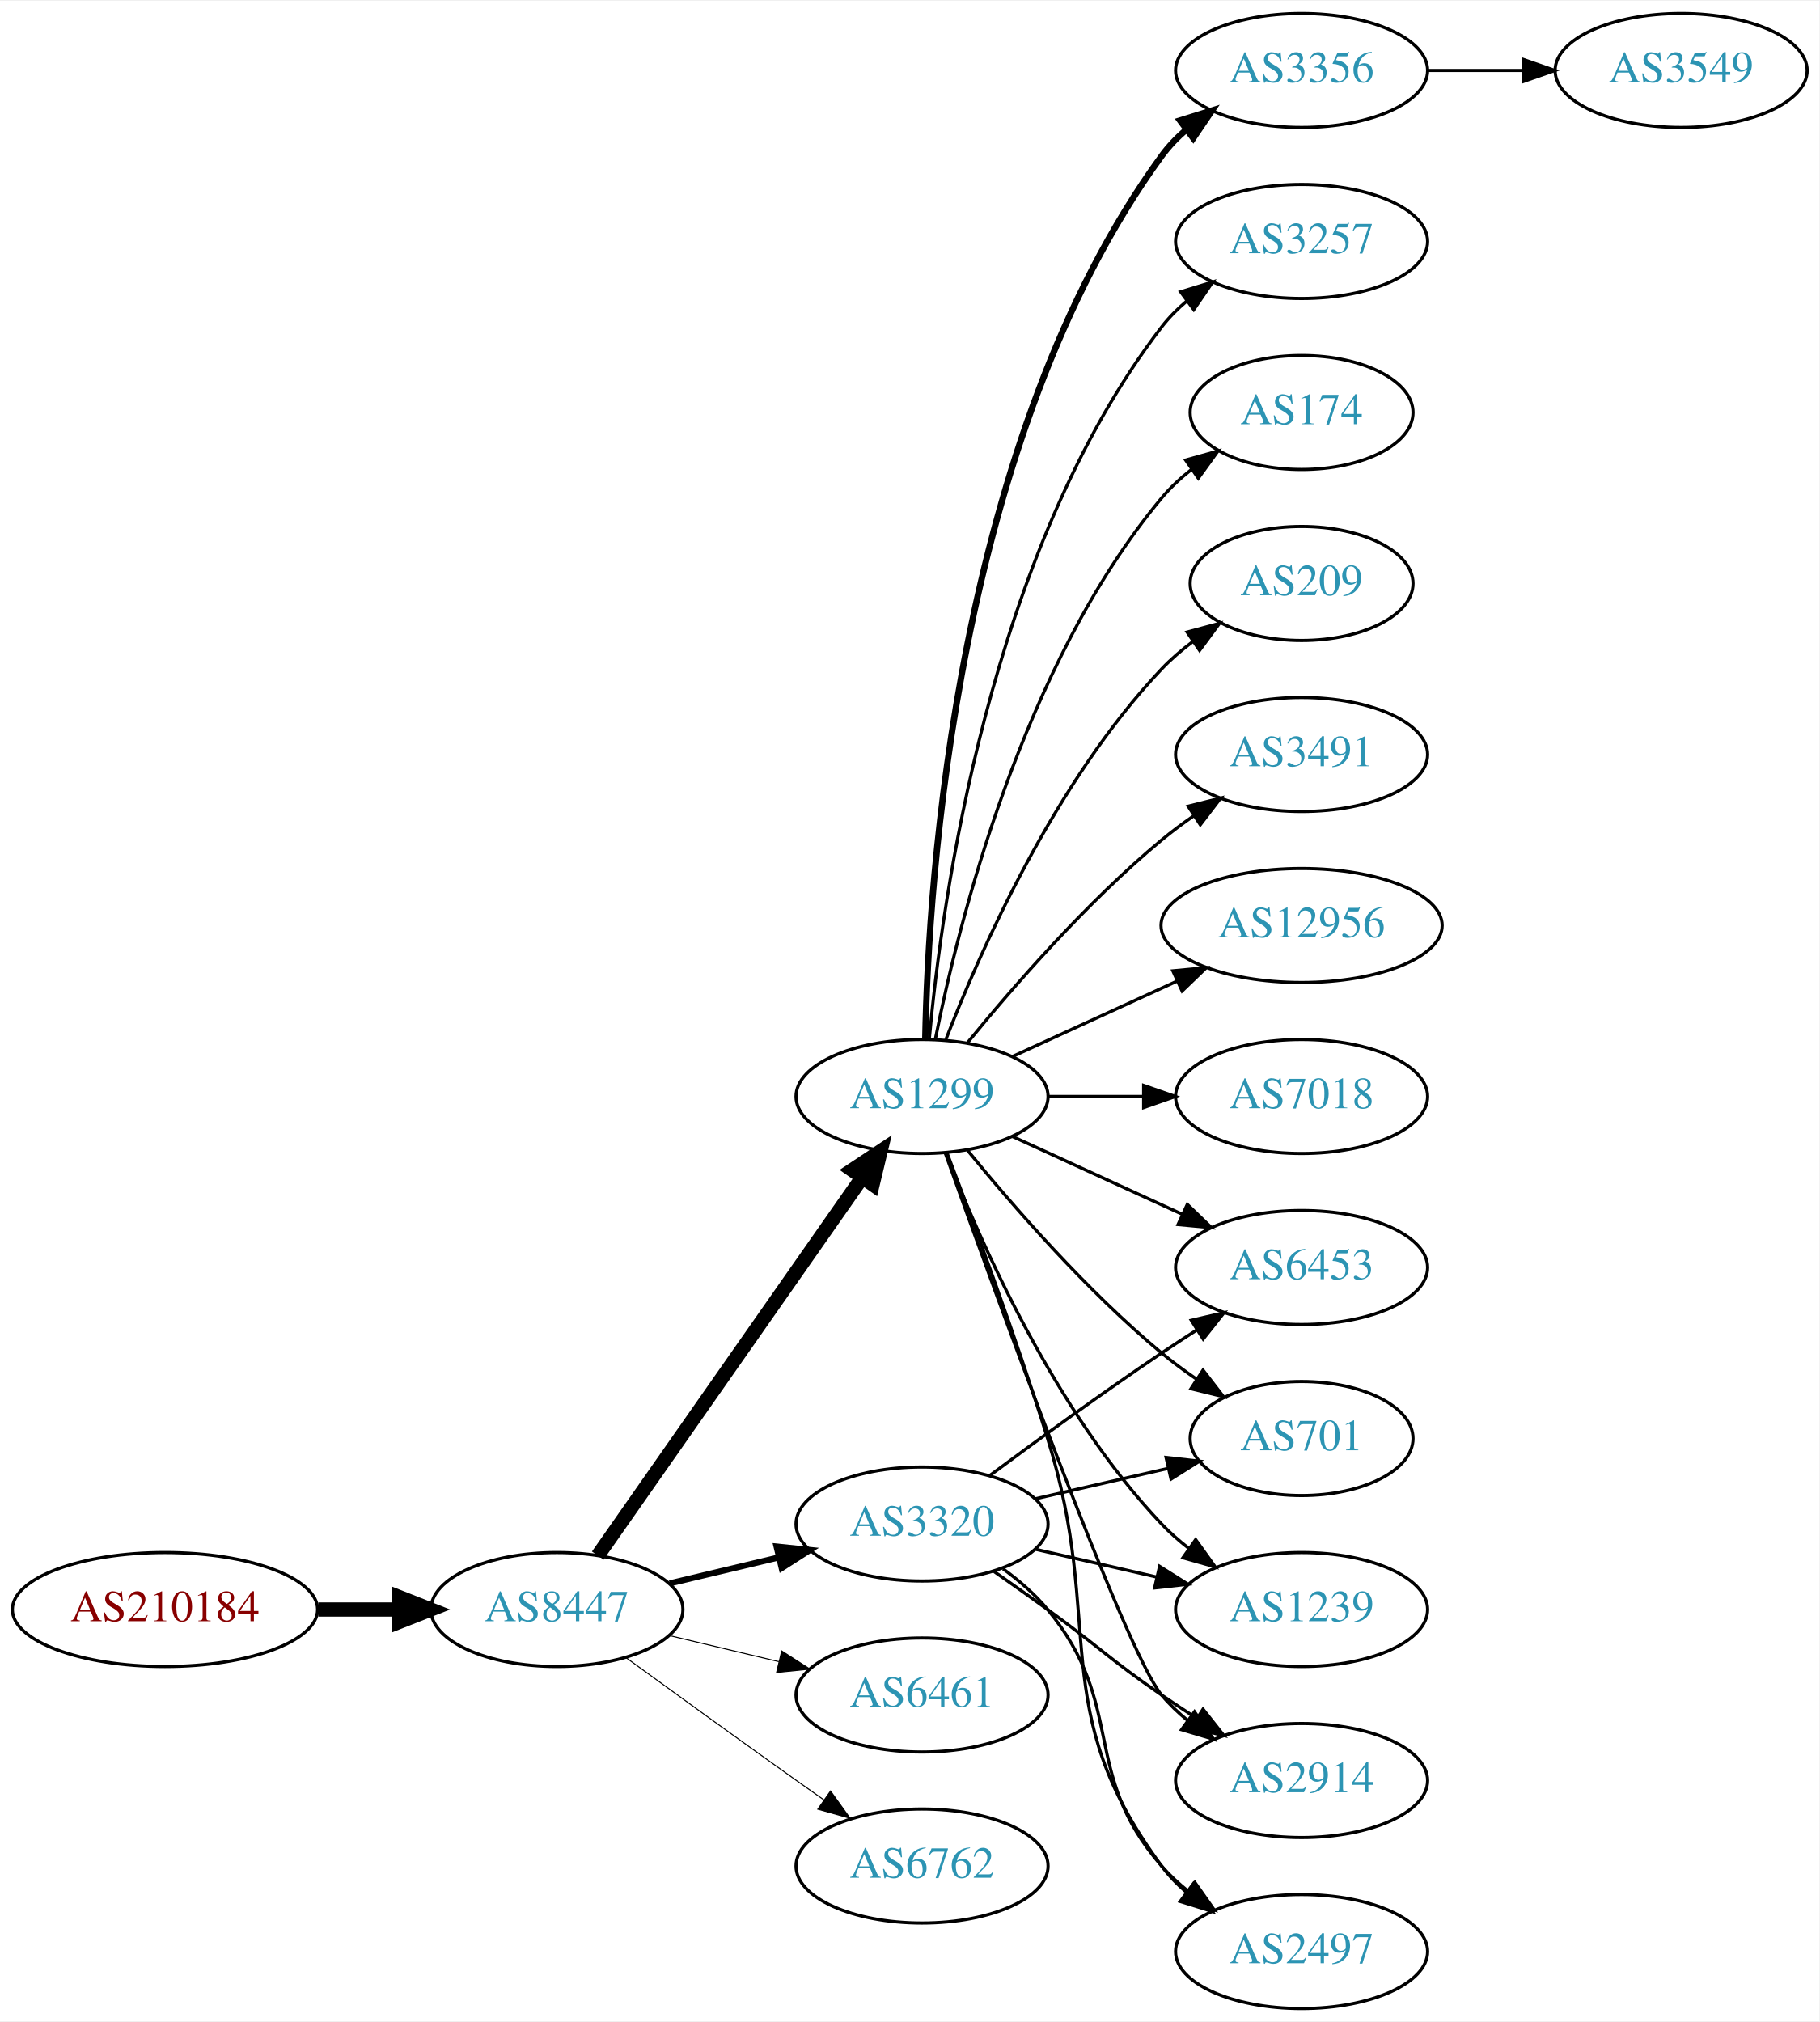
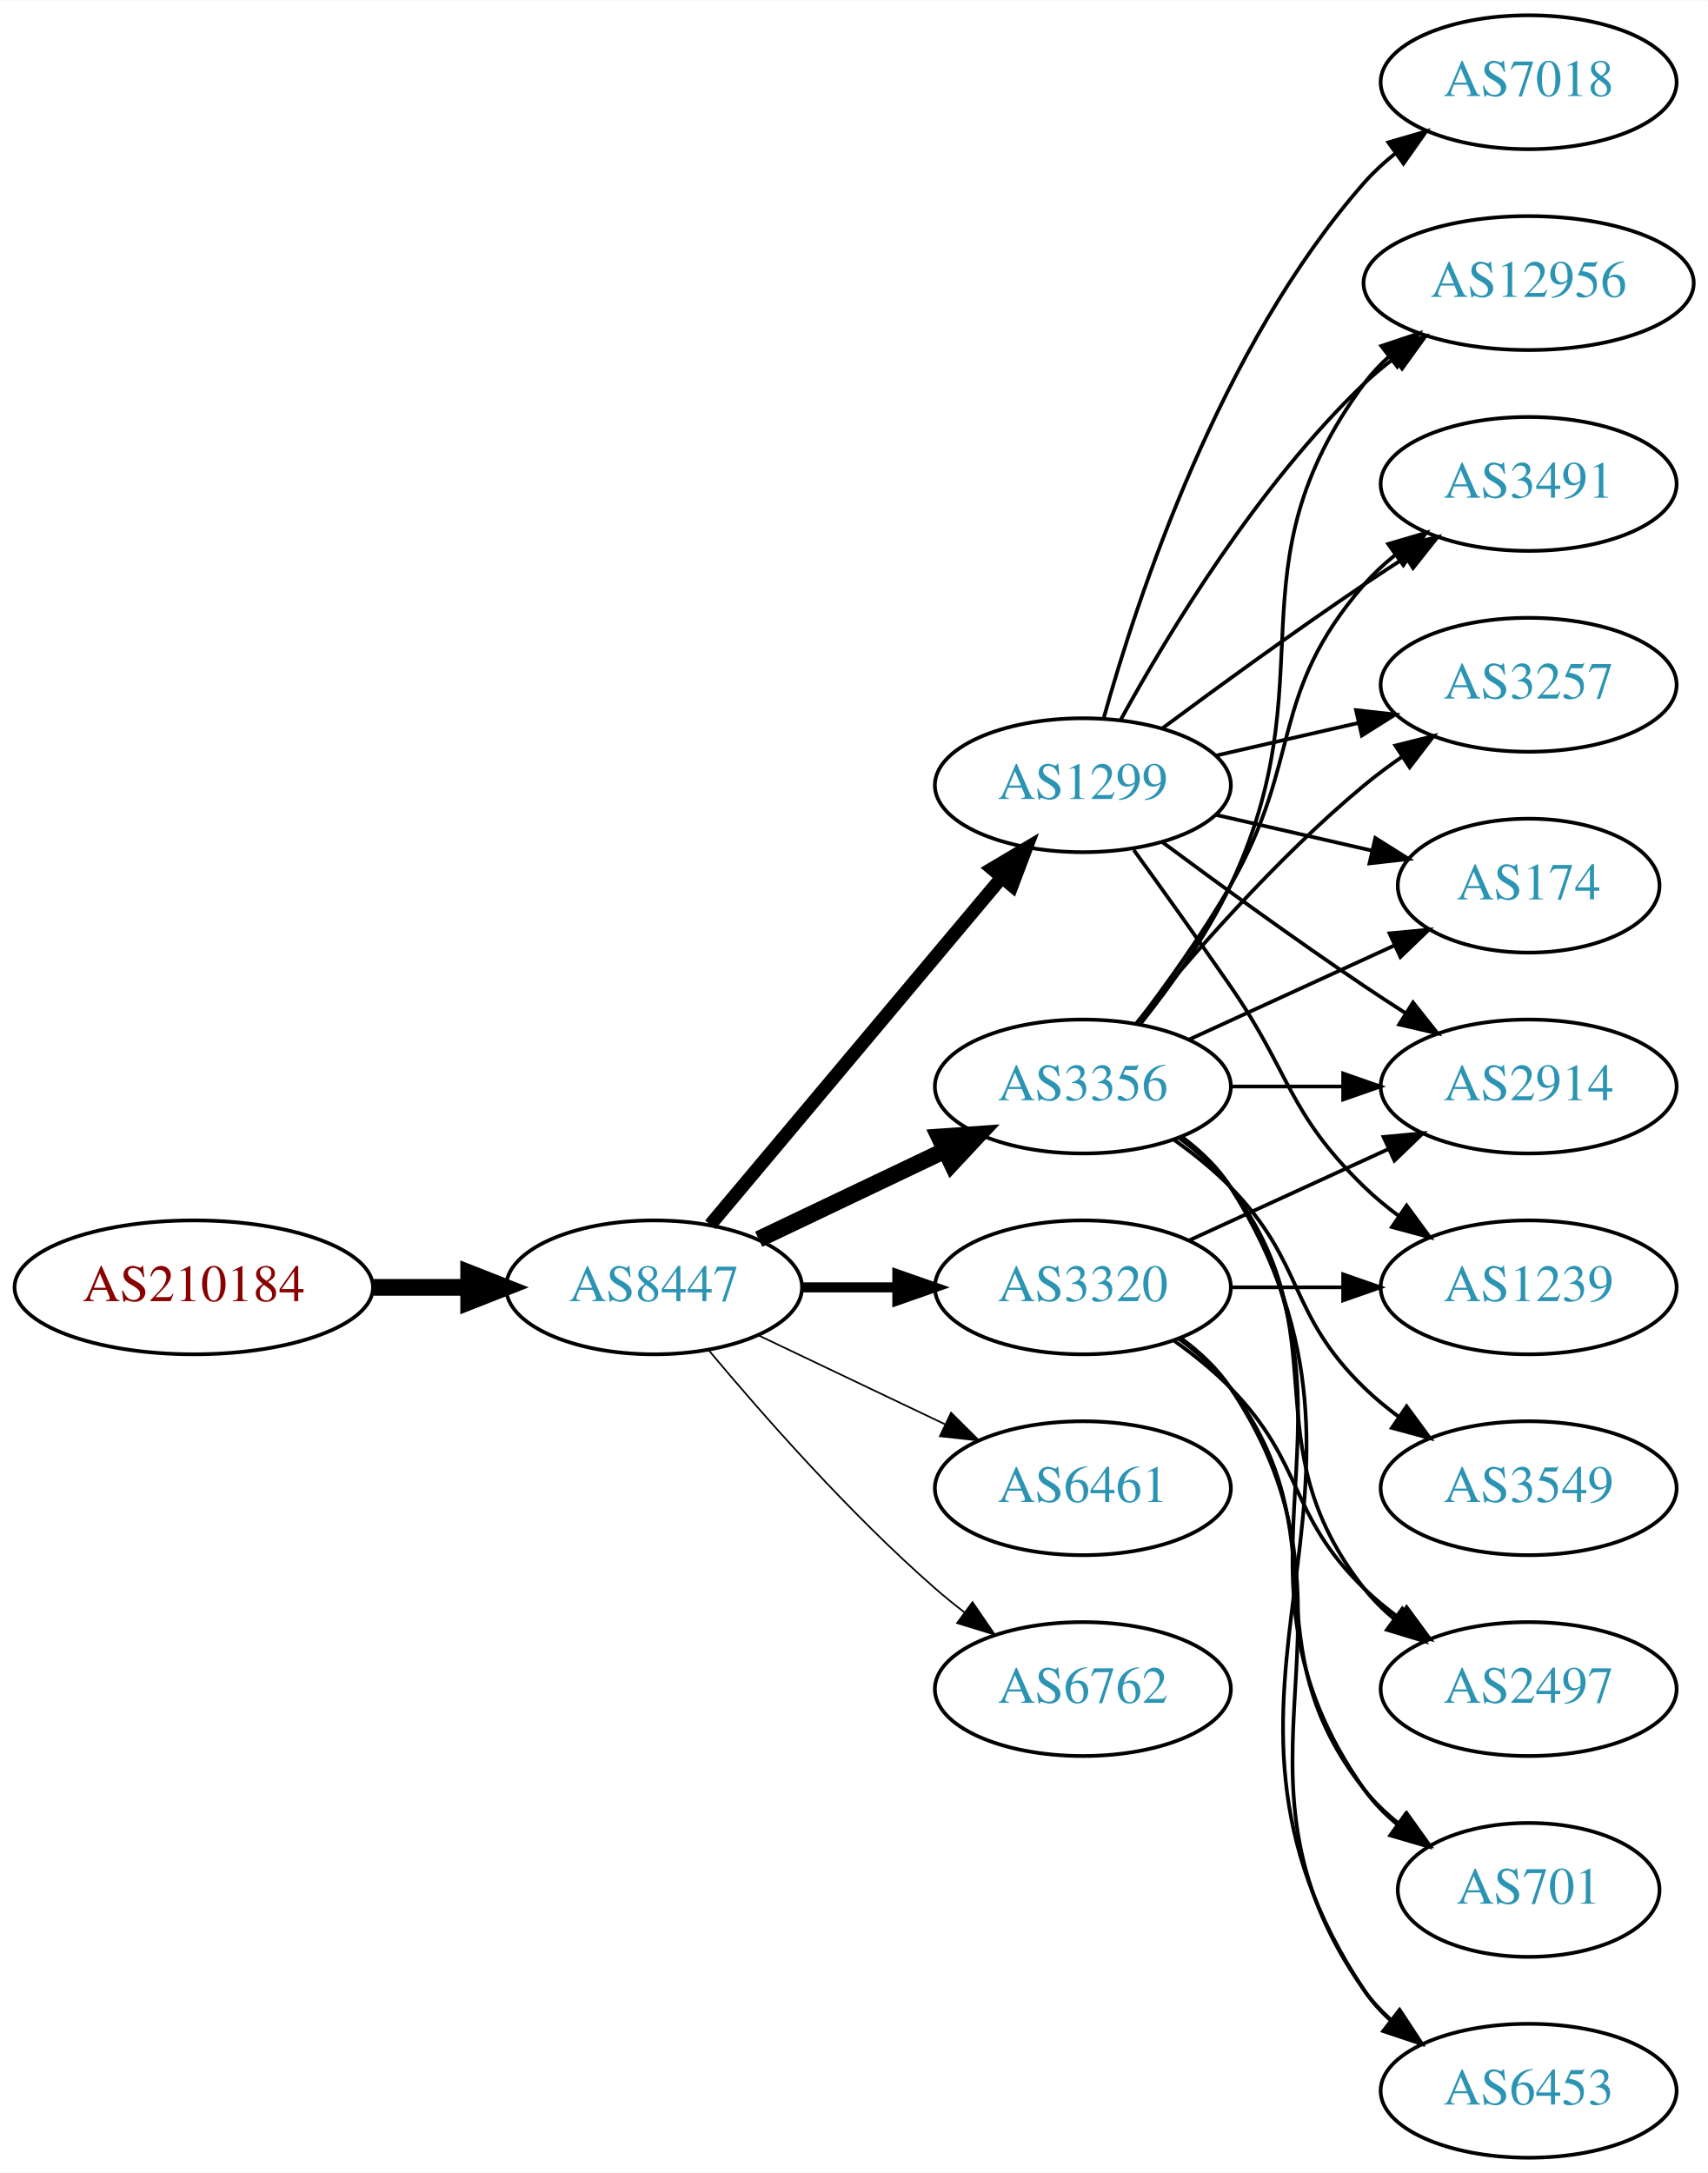
- <svg xmlns="http://www.w3.org/2000/svg" xmlns:xlink="http://www.w3.org/1999/xlink" width="574pt" height="638pt" viewBox="0.00 0.00 574.46 638.00">
-   <g id="graph0" class="graph" transform="scale(1 1) rotate(0) translate(4 634)">
-     <polygon fill="white" stroke="none" points="-4,4 -4,-634 570.463,-634 570.463,4 -4,4" />
+ <svg xmlns="http://www.w3.org/2000/svg" xmlns:xlink="http://www.w3.org/1999/xlink" width="459pt" height="584pt" viewBox="0.00 0.00 459.17 584.00">
+   <g id="graph0" class="graph" transform="scale(1 1) rotate(0) translate(4 580)">
+     <polygon fill="white" stroke="none" points="-4,4 -4,-580 455.17,-580 455.17,4 -4,4" />
    <g id="node1" class="node">
      <g id="a_node1">
        <a xlink:href="/asn/210184" xlink:title="AS210184 ~ Stadlmann GmbH [AT]">
-           <ellipse fill="#ffffff" stroke="black" cx="48.096" cy="-126" rx="48.192" ry="18" />
-           <text text-anchor="middle" x="48.096" y="-122.3" font-family="Times,serif" font-size="14.00" fill="#880000">AS210184</text>
+           <ellipse fill="#ffffff" stroke="black" cx="48.096" cy="-234" rx="48.192" ry="18" />
+           <text text-anchor="middle" x="48.096" y="-230.3" font-family="Times,serif" font-size="14.00" fill="#880000">AS210184</text>
        </a>
      </g>
    </g>
    <g id="node2" class="node">
      <g id="a_node2">
        <a xlink:href="/asn/8447" xlink:title="AS8447 ~ A1 Telekom Austria AG [AT]">
-           <ellipse fill="#ffffff" stroke="black" cx="171.838" cy="-126" rx="39.794" ry="18" />
-           <text text-anchor="middle" x="171.838" y="-122.3" font-family="Times,serif" font-size="14.00" fill="#2c94b3">AS8447</text>
+           <ellipse fill="#ffffff" stroke="black" cx="171.838" cy="-234" rx="39.794" ry="18" />
+           <text text-anchor="middle" x="171.838" y="-230.3" font-family="Times,serif" font-size="14.00" fill="#2c94b3">AS8447</text>
        </a>
      </g>
    </g>
    <g id="edge1" class="edge">
-       <path fill="none" stroke="black" stroke-width="4.5" d="M96.513,-126C104.867,-126 113.577,-126 121.969,-126" />
-       <polygon fill="black" stroke="black" stroke-width="4.5" points="122.004,-129.938 132.004,-126 122.004,-122.063 122.004,-129.938" />
+       <path fill="none" stroke="black" stroke-width="4.5" d="M96.513,-234C104.867,-234 113.577,-234 121.969,-234" />
+       <polygon fill="black" stroke="black" stroke-width="4.5" points="122.004,-237.938 132.004,-234 122.004,-230.063 122.004,-237.938" />
    </g>
    <g id="node3" class="node">
      <g id="a_node3">
-         <a xlink:href="/asn/3320" xlink:title="AS3320 ~ DTAG [DE]">
-           <ellipse fill="#ffffff" stroke="black" cx="287.131" cy="-153" rx="39.794" ry="18" />
-           <text text-anchor="middle" x="287.131" y="-149.3" font-family="Times,serif" font-size="14.00" fill="#2c94b3">AS3320</text>
+         <a xlink:href="/asn/1299" xlink:title="AS1299 ~ Telia Carrier [EU]">
+           <ellipse fill="#ffffff" stroke="black" cx="287.131" cy="-369" rx="39.794" ry="18" />
+           <text text-anchor="middle" x="287.131" y="-365.3" font-family="Times,serif" font-size="14.00" fill="#2c94b3">AS1299</text>
        </a>
      </g>
    </g>
    <g id="edge2" class="edge">
-       <path fill="none" stroke="black" stroke-width="1.929" d="M207.445,-134.248C218.316,-136.838 230.471,-139.735 241.913,-142.462" />
-       <polygon fill="black" stroke="black" stroke-width="1.929" points="241.197,-145.889 251.736,-144.803 242.819,-139.08 241.197,-145.889" />
+       <path fill="none" stroke="black" stroke-width="3.6" d="M186.958,-250.825C206.632,-274.269 242.436,-316.934 265.215,-344.076" />
+       <polygon fill="black" stroke="black" stroke-width="3.6" points="262.724,-346.553 271.833,-351.963 268.086,-342.053 262.724,-346.553" />
    </g>
    <g id="node4" class="node">
      <g id="a_node4">
-         <a xlink:href="/asn/6461" xlink:title="AS6461 ~ Zayo Bandwidth [US]">
-           <ellipse fill="#ffffff" stroke="black" cx="287.131" cy="-99" rx="39.794" ry="18" />
-           <text text-anchor="middle" x="287.131" y="-95.3" font-family="Times,serif" font-size="14.00" fill="#2c94b3">AS6461</text>
+         <a xlink:href="/asn/3356" xlink:title="AS3356 ~ Level 3 Parent, LLC [US]">
+           <ellipse fill="#ffffff" stroke="black" cx="287.131" cy="-288" rx="39.794" ry="18" />
+           <text text-anchor="middle" x="287.131" y="-284.3" font-family="Times,serif" font-size="14.00" fill="#2c94b3">AS3356</text>
        </a>
      </g>
    </g>
    <g id="edge3" class="edge">
-       <path fill="none" stroke="black" stroke-width="0.321" d="M207.445,-117.752C218.316,-115.162 230.471,-112.265 241.913,-109.538" />
-       <polygon fill="black" stroke="black" stroke-width="0.321" points="242.819,-112.92 251.736,-107.197 241.197,-106.111 242.819,-112.92" />
+       <path fill="none" stroke="black" stroke-width="4.5" d="M199.974,-246.934C214.968,-254.081 233.789,-263.052 250.013,-270.785" />
+       <polygon fill="black" stroke="black" stroke-width="4.5" points="248.495,-274.423 259.216,-275.171 251.883,-267.314 248.495,-274.423" />
    </g>
    <g id="node5" class="node">
      <g id="a_node5">
-         <a xlink:href="/asn/1299" xlink:title="AS1299 ~ Telia Carrier [EU]">
-           <ellipse fill="#ffffff" stroke="black" cx="287.131" cy="-288" rx="39.794" ry="18" />
-           <text text-anchor="middle" x="287.131" y="-284.3" font-family="Times,serif" font-size="14.00" fill="#2c94b3">AS1299</text>
+         <a xlink:href="/asn/6461" xlink:title="AS6461 ~ Zayo Bandwidth [US]">
+           <ellipse fill="#ffffff" stroke="black" cx="287.131" cy="-180" rx="39.794" ry="18" />
+           <text text-anchor="middle" x="287.131" y="-176.3" font-family="Times,serif" font-size="14.00" fill="#2c94b3">AS6461</text>
        </a>
      </g>
    </g>
    <g id="edge4" class="edge">
-       <path fill="none" stroke="black" stroke-width="4.5" d="M184.748,-143.031C204.67,-171.517 244.859,-228.985 268.209,-262.374" />
-       <polygon fill="black" stroke="black" stroke-width="4.5" points="265.082,-264.772 274.039,-270.71 271.535,-260.258 265.082,-264.772" />
+       <path fill="none" stroke="black" stroke-width="0.45" d="M199.974,-221.066C214.968,-213.919 233.789,-204.948 250.013,-197.215" />
+       <polygon fill="black" stroke="black" stroke-width="0.45" points="251.695,-200.291 259.216,-192.829 248.683,-193.972 251.695,-200.291" />
    </g>
    <g id="node6" class="node">
      <g id="a_node6">
        <a xlink:href="/asn/6762" xlink:title="AS6762 ~ TELECOM ITALIA SPARKLE S.p.A. [IT]">
-           <ellipse fill="#ffffff" stroke="black" cx="287.131" cy="-45" rx="39.794" ry="18" />
-           <text text-anchor="middle" x="287.131" y="-41.3" font-family="Times,serif" font-size="14.00" fill="#2c94b3">AS6762</text>
+           <ellipse fill="#ffffff" stroke="black" cx="287.131" cy="-126" rx="39.794" ry="18" />
+           <text text-anchor="middle" x="287.131" y="-122.3" font-family="Times,serif" font-size="14.00" fill="#2c94b3">AS6762</text>
        </a>
      </g>
    </g>
    <g id="edge5" class="edge">
-       <path fill="none" stroke="black" stroke-width="0.321" d="M193.686,-110.778C208.62,-99.909 229.234,-84.975 247.484,-72 250.305,-69.995 253.248,-67.915 256.196,-65.841" />
-       <polygon fill="black" stroke="black" stroke-width="0.321" points="258.242,-68.681 264.421,-60.074 254.223,-62.95 258.242,-68.681" />
+       <path fill="none" stroke="black" stroke-width="0.45" d="M186.468,-217.183C200.751,-200.071 224.297,-173.255 247.484,-153 249.95,-150.846 252.589,-148.706 255.286,-146.628" />
+       <polygon fill="black" stroke="black" stroke-width="0.45" points="257.459,-149.375 263.44,-140.63 253.311,-143.736 257.459,-149.375" />
+     </g>
+     <g id="node7" class="node">
+       <g id="a_node7">
+         <a xlink:href="/asn/3320" xlink:title="AS3320 ~ DTAG [DE]">
+           <ellipse fill="#ffffff" stroke="black" cx="287.131" cy="-234" rx="39.794" ry="18" />
+           <text text-anchor="middle" x="287.131" y="-230.3" font-family="Times,serif" font-size="14.00" fill="#2c94b3">AS3320</text>
+         </a>
+       </g>
+     </g>
+     <g id="edge6" class="edge">
+       <path fill="none" stroke="black" stroke-width="2.7" d="M211.51,-234C219.713,-234 228.477,-234 237.009,-234" />
+       <polygon fill="black" stroke="black" stroke-width="2.7" points="237.248,-237.5 247.248,-234 237.248,-230.5 237.248,-237.5" />
+     </g>
+     <g id="node8" class="node">
+       <g id="a_node8">
+         <a xlink:href="/asn/174" xlink:title="AS174 ~ Cogent Communications [US]">
+           <ellipse fill="#ffffff" stroke="black" cx="406.973" cy="-342" rx="35.194" ry="18" />
+           <text text-anchor="middle" x="406.973" y="-338.3" font-family="Times,serif" font-size="14.00" fill="#2c94b3">AS174</text>
+         </a>
+       </g>
+     </g>
+     <g id="edge7" class="edge">
+       <path fill="none" stroke="black" d="M322.85,-361.045C335.943,-358.045 350.965,-354.604 364.606,-351.478" />
+       <polygon fill="black" stroke="black" points="365.747,-354.807 374.713,-349.162 364.184,-347.984 365.747,-354.807" />
+     </g>
+     <g id="node9" class="node">
+       <g id="a_node9">
+         <a xlink:href="/asn/12956" xlink:title="AS12956 ~ TELXIUS [ES]">
+           <ellipse fill="#ffffff" stroke="black" cx="406.973" cy="-504" rx="44.393" ry="18" />
+           <text text-anchor="middle" x="406.973" y="-500.3" font-family="Times,serif" font-size="14.00" fill="#2c94b3">AS12956</text>
+         </a>
+       </g>
+     </g>
+     <g id="edge8" class="edge">
+       <path fill="none" stroke="black" d="M297.372,-386.713C309.918,-409.561 334.095,-449.611 362.777,-477 365.284,-479.393 368.035,-481.687 370.898,-483.855" />
+       <polygon fill="black" stroke="black" points="368.944,-486.759 379.148,-489.61 372.949,-481.018 368.944,-486.759" />
    </g>
    <g id="node10" class="node">
      <g id="a_node10">
-         <a xlink:href="/asn/1239" xlink:title="AS1239 ~ Sprint [US]">
-           <ellipse fill="#ffffff" stroke="black" cx="406.973" cy="-126" rx="39.794" ry="18" />
-           <text text-anchor="middle" x="406.973" y="-122.3" font-family="Times,serif" font-size="14.00" fill="#2c94b3">AS1239</text>
-         </a>
-       </g>
-     </g>
-     <g id="edge22" class="edge">
-       <path fill="none" stroke="black" d="M322.85,-145.045C334.85,-142.296 348.471,-139.175 361.164,-136.267" />
-       <polygon fill="black" stroke="black" points="362.129,-139.636 371.095,-133.991 360.566,-132.813 362.129,-139.636" />
+         <a xlink:href="/asn/3491" xlink:title="AS3491 ~ PCCW Global, Inc. [US]">
+           <ellipse fill="#ffffff" stroke="black" cx="406.973" cy="-450" rx="39.794" ry="18" />
+           <text text-anchor="middle" x="406.973" y="-446.3" font-family="Times,serif" font-size="14.00" fill="#2c94b3">AS3491</text>
+         </a>
+       </g>
+     </g>
+     <g id="edge9" class="edge">
+       <path fill="none" stroke="black" d="M308.461,-384.277C323.324,-395.304 344.068,-410.407 362.777,-423 366.326,-425.389 370.077,-427.839 373.825,-430.242" />
+       <polygon fill="black" stroke="black" points="372.151,-433.325 382.474,-435.712 375.893,-427.409 372.151,-433.325" />
    </g>
    <g id="node11" class="node">
      <g id="a_node11">
+         <a xlink:href="/asn/3257" xlink:title="AS3257 ~ GTT [DE]">
+           <ellipse fill="#ffffff" stroke="black" cx="406.973" cy="-396" rx="39.794" ry="18" />
+           <text text-anchor="middle" x="406.973" y="-392.3" font-family="Times,serif" font-size="14.00" fill="#2c94b3">AS3257</text>
+         </a>
+       </g>
+     </g>
+     <g id="edge10" class="edge">
+       <path fill="none" stroke="black" d="M322.85,-376.955C334.85,-379.704 348.471,-382.825 361.164,-385.733" />
+       <polygon fill="black" stroke="black" points="360.566,-389.187 371.095,-388.009 362.129,-382.364 360.566,-389.187" />
+     </g>
+     <g id="node12" class="node">
+       <g id="a_node12">
+         <a xlink:href="/asn/7018" xlink:title="AS7018 ~ AT&amp;T Services, Inc. [US]">
+           <ellipse fill="#ffffff" stroke="black" cx="406.973" cy="-558" rx="39.794" ry="18" />
+           <text text-anchor="middle" x="406.973" y="-554.3" font-family="Times,serif" font-size="14.00" fill="#2c94b3">AS7018</text>
+         </a>
+       </g>
+     </g>
+     <g id="edge11" class="edge">
+       <path fill="none" stroke="black" d="M292.704,-386.946C301.61,-418.995 323.894,-486.842 362.777,-531 365.261,-533.821 368.111,-536.449 371.137,-538.871" />
+       <polygon fill="black" stroke="black" points="369.254,-541.828 379.426,-544.791 373.322,-536.131 369.254,-541.828" />
+     </g>
+     <g id="node13" class="node">
+       <g id="a_node13">
+         <a xlink:href="/asn/1239" xlink:title="AS1239 ~ Sprint [US]">
+           <ellipse fill="#ffffff" stroke="black" cx="406.973" cy="-234" rx="39.794" ry="18" />
+           <text text-anchor="middle" x="406.973" y="-230.3" font-family="Times,serif" font-size="14.00" fill="#2c94b3">AS1239</text>
+         </a>
+       </g>
+     </g>
+     <g id="edge12" class="edge">
+       <path fill="none" stroke="black" d="M300.81,-351.594C308.426,-341.063 318.258,-327.33 326.777,-315 343.173,-291.269 342.084,-281.094 362.777,-261 365.623,-258.237 368.796,-255.614 372.096,-253.166" />
+       <polygon fill="black" stroke="black" points="374.162,-255.994 380.444,-247.462 370.213,-250.214 374.162,-255.994" />
+     </g>
+     <g id="node14" class="node">
+       <g id="a_node14">
        <a xlink:href="/asn/2914" xlink:title="AS2914 ~ NTT America, Inc. [US]">
-           <ellipse fill="#ffffff" stroke="black" cx="406.973" cy="-72" rx="39.794" ry="18" />
-           <text text-anchor="middle" x="406.973" y="-68.3" font-family="Times,serif" font-size="14.00" fill="#2c94b3">AS2914</text>
-         </a>
-       </g>
-     </g>
-     <g id="edge19" class="edge">
-       <path fill="none" stroke="black" d="M309.888,-137.991C315.422,-134.121 321.341,-129.936 326.777,-126 342.977,-114.271 346.283,-110.311 362.777,-99 366.306,-96.581 370.043,-94.111 373.784,-91.698" />
-       <polygon fill="black" stroke="black" points="375.856,-94.528 382.425,-86.216 372.106,-88.618 375.856,-94.528" />
+           <ellipse fill="#ffffff" stroke="black" cx="406.973" cy="-288" rx="39.794" ry="18" />
+           <text text-anchor="middle" x="406.973" y="-284.3" font-family="Times,serif" font-size="14.00" fill="#2c94b3">AS2914</text>
+         </a>
+       </g>
+     </g>
+     <g id="edge13" class="edge">
+       <path fill="none" stroke="black" d="M308.461,-353.723C323.324,-342.696 344.068,-327.593 362.777,-315 366.326,-312.611 370.077,-310.161 373.825,-307.758" />
+       <polygon fill="black" stroke="black" points="375.893,-310.591 382.474,-302.288 372.151,-304.675 375.893,-310.591" />
+     </g>
+     <g id="edge17" class="edge">
+       <path fill="none" stroke="black" d="M315.76,-300.661C332.176,-308.183 353.158,-317.798 370.754,-325.861" />
+       <polygon fill="black" stroke="black" points="369.583,-329.174 380.132,-330.158 372.499,-322.811 369.583,-329.174" />
+     </g>
+     <g id="edge22" class="edge">
+       <path fill="none" stroke="black" d="M302.731,-304.991C310.819,-315.155 320.48,-328.655 326.777,-342 353.277,-398.159 325.874,-427.059 362.777,-477 364.722,-479.632 367.007,-482.067 369.493,-484.307" />
+       <polygon fill="black" stroke="black" points="367.367,-487.087 377.416,-490.445 371.654,-481.554 367.367,-487.087" />
+     </g>
+     <g id="edge20" class="edge">
+       <path fill="none" stroke="black" d="M301.592,-304.913C309.485,-315.27 319.335,-328.992 326.777,-342 346.342,-376.194 336.943,-393.258 362.777,-423 365.242,-425.838 368.079,-428.477 371.097,-430.906" />
+       <polygon fill="black" stroke="black" points="369.207,-433.858 379.375,-436.836 373.283,-428.167 369.207,-433.858" />
+     </g>
+     <g id="edge21" class="edge">
+       <path fill="none" stroke="black" d="M301.55,-305.065C315.665,-322.375 339.079,-349.345 362.777,-369 365.994,-371.668 369.494,-374.27 373.065,-376.741" />
+       <polygon fill="black" stroke="black" points="371.143,-379.666 381.421,-382.236 374.988,-373.817 371.143,-379.666" />
+     </g>
+     <g id="edge15" class="edge">
+       <path fill="none" stroke="black" d="M327.044,-288C336.597,-288 346.947,-288 356.909,-288" />
+       <polygon fill="black" stroke="black" points="357.102,-291.5 367.102,-288 357.102,-284.5 357.102,-291.5" />
+     </g>
+     <g id="node15" class="node">
+       <g id="a_node15">
+         <a xlink:href="/asn/3549" xlink:title="AS3549 ~ Level 3 Parent, LLC [US]">
+           <ellipse fill="#ffffff" stroke="black" cx="406.973" cy="-180" rx="39.794" ry="18" />
+           <text text-anchor="middle" x="406.973" y="-176.3" font-family="Times,serif" font-size="14.00" fill="#2c94b3">AS3549</text>
+         </a>
+       </g>
+     </g>
+     <g id="edge14" class="edge">
+       <path fill="none" stroke="black" d="M311.725,-273.611C316.981,-269.852 322.313,-265.563 326.777,-261 346.95,-240.383 342.084,-227.094 362.777,-207 365.623,-204.237 368.796,-201.614 372.096,-199.166" />
+       <polygon fill="black" stroke="black" points="374.162,-201.994 380.444,-193.462 370.213,-196.214 374.162,-201.994" />
    </g>
    <g id="node16" class="node">
      <g id="a_node16">
        <a xlink:href="/asn/2497" xlink:title="AS2497 ~ Internet Initiative Japan Inc. [JP]">
-           <ellipse fill="#ffffff" stroke="black" cx="406.973" cy="-18" rx="39.794" ry="18" />
-           <text text-anchor="middle" x="406.973" y="-14.3" font-family="Times,serif" font-size="14.00" fill="#2c94b3">AS2497</text>
-         </a>
-       </g>
-     </g>
-     <g id="edge18" class="edge">
-       <path fill="none" stroke="black" d="M312.712,-138.844C317.806,-135.128 322.82,-130.799 326.777,-126 351.842,-95.606 336.943,-74.742 362.777,-45 365.242,-42.162 368.079,-39.523 371.097,-37.094" />
-       <polygon fill="black" stroke="black" points="373.283,-39.833 379.375,-31.164 369.207,-34.142 373.283,-39.833" />
+           <ellipse fill="#ffffff" stroke="black" cx="406.973" cy="-126" rx="39.794" ry="18" />
+           <text text-anchor="middle" x="406.973" y="-122.3" font-family="Times,serif" font-size="14.00" fill="#2c94b3">AS2497</text>
+         </a>
+       </g>
+     </g>
+     <g id="edge16" class="edge">
+       <path fill="none" stroke="black" d="M313.062,-274.118C318.138,-270.389 323.056,-265.984 326.777,-261 357.049,-220.458 331.479,-192.754 362.777,-153 365.102,-150.047 367.846,-147.33 370.805,-144.853" />
+       <polygon fill="black" stroke="black" points="372.998,-147.585 379.002,-138.855 368.865,-141.936 372.998,-147.585" />
    </g>
    <g id="node17" class="node">
      <g id="a_node17">
-         <a xlink:href="/asn/6453" xlink:title="AS6453 ~ TATA COMMUNICATIONS (AMERICA) INC [US]">
-           <ellipse fill="#ffffff" stroke="black" cx="406.973" cy="-234" rx="39.794" ry="18" />
-           <text text-anchor="middle" x="406.973" y="-230.3" font-family="Times,serif" font-size="14.00" fill="#2c94b3">AS6453</text>
-         </a>
-       </g>
-     </g>
-     <g id="edge21" class="edge">
-       <path fill="none" stroke="black" d="M308.461,-168.277C323.324,-179.304 344.068,-194.407 362.777,-207 366.326,-209.389 370.077,-211.839 373.825,-214.242" />
-       <polygon fill="black" stroke="black" points="372.151,-217.325 382.474,-219.712 375.893,-211.409 372.151,-217.325" />
+         <a xlink:href="/asn/701" xlink:title="AS701 ~ UUNET [US]">
+           <ellipse fill="#ffffff" stroke="black" cx="406.973" cy="-72" rx="35.194" ry="18" />
+           <text text-anchor="middle" x="406.973" y="-68.3" font-family="Times,serif" font-size="14.00" fill="#2c94b3">AS701</text>
+         </a>
+       </g>
+     </g>
+     <g id="edge18" class="edge">
+       <path fill="none" stroke="black" d="M313.45,-274.393C318.506,-270.649 323.318,-266.169 326.777,-261 367.802,-199.706 320.198,-159.225 362.777,-99 365.247,-95.507 368.326,-92.37 371.695,-89.579" />
+       <polygon fill="black" stroke="black" points="373.834,-92.352 379.935,-83.69 369.764,-86.657 373.834,-92.352" />
    </g>
    <g id="node18" class="node">
      <g id="a_node18">
-         <a xlink:href="/asn/701" xlink:title="AS701 ~ UUNET [US]">
-           <ellipse fill="#ffffff" stroke="black" cx="406.973" cy="-180" rx="35.194" ry="18" />
-           <text text-anchor="middle" x="406.973" y="-176.3" font-family="Times,serif" font-size="14.00" fill="#2c94b3">AS701</text>
-         </a>
-       </g>
-     </g>
-     <g id="edge20" class="edge">
-       <path fill="none" stroke="black" d="M322.85,-160.955C335.943,-163.955 350.965,-167.396 364.606,-170.522" />
-       <polygon fill="black" stroke="black" points="364.184,-174.016 374.713,-172.838 365.747,-167.193 364.184,-174.016" />
-     </g>
-     <g id="node7" class="node">
-       <g id="a_node7">
-         <a xlink:href="/asn/3257" xlink:title="AS3257 ~ GTT [DE]">
-           <ellipse fill="#ffffff" stroke="black" cx="406.973" cy="-558" rx="39.794" ry="18" />
-           <text text-anchor="middle" x="406.973" y="-554.3" font-family="Times,serif" font-size="14.00" fill="#2c94b3">AS3257</text>
-         </a>
-       </g>
-     </g>
-     <g id="edge6" class="edge">
-       <path fill="none" stroke="black" d="M289.415,-306.117C293.313,-349.332 308.33,-460.131 362.777,-531 365.067,-533.981 367.787,-536.716 370.732,-539.205" />
-       <polygon fill="black" stroke="black" points="368.778,-542.113 378.908,-545.218 372.926,-536.473 368.778,-542.113" />
-     </g>
-     <g id="node8" class="node">
-       <g id="a_node8">
-         <a xlink:href="/asn/174" xlink:title="AS174 ~ Cogent Communications [US]">
-           <ellipse fill="#ffffff" stroke="black" cx="406.973" cy="-504" rx="35.194" ry="18" />
-           <text text-anchor="middle" x="406.973" y="-500.3" font-family="Times,serif" font-size="14.00" fill="#2c94b3">AS174</text>
-         </a>
-       </g>
-     </g>
-     <g id="edge7" class="edge">
-       <path fill="none" stroke="black" d="M291.33,-306.073C298.493,-342.141 318.767,-424.125 362.777,-477 365.514,-480.288 368.759,-483.298 372.223,-486.017" />
-       <polygon fill="black" stroke="black" points="370.358,-488.983 380.564,-491.827 374.359,-483.239 370.358,-488.983" />
-     </g>
-     <g id="node9" class="node">
-       <g id="a_node9">
-         <a xlink:href="/asn/209" xlink:title="AS209 ~ CenturyLink Communications, LLC [US]">
-           <ellipse fill="#ffffff" stroke="black" cx="406.973" cy="-450" rx="35.194" ry="18" />
-           <text text-anchor="middle" x="406.973" y="-446.3" font-family="Times,serif" font-size="14.00" fill="#2c94b3">AS209</text>
-         </a>
-       </g>
-     </g>
-     <g id="edge8" class="edge">
-       <path fill="none" stroke="black" d="M294.654,-305.994C305.404,-333.728 329.062,-387.429 362.777,-423 365.72,-426.105 369.094,-429.001 372.629,-431.655" />
-       <polygon fill="black" stroke="black" points="370.815,-434.654 381.048,-437.397 374.759,-428.871 370.815,-434.654" />
-     </g>
-     <g id="edge9" class="edge">
-       <path fill="none" stroke="black" d="M294.654,-270.006C305.404,-242.272 329.062,-188.571 362.777,-153 365.363,-150.272 368.281,-147.706 371.349,-145.323" />
-       <polygon fill="black" stroke="black" points="373.527,-148.07 379.697,-139.457 369.503,-142.342 373.527,-148.07" />
-     </g>
-     <g id="edge10" class="edge">
-       <path fill="none" stroke="black" d="M294.461,-270.14C310.302,-225.733 351.211,-112.897 362.777,-99 365.182,-96.111 367.979,-93.437 370.971,-90.987" />
-       <polygon fill="black" stroke="black" points="373.161,-93.722 379.214,-85.027 369.059,-88.05 373.161,-93.722" />
-     </g>
-     <g id="node12" class="node">
-       <g id="a_node12">
-         <a xlink:href="/asn/3491" xlink:title="AS3491 ~ PCCW Global, Inc. [US]">
-           <ellipse fill="#ffffff" stroke="black" cx="406.973" cy="-396" rx="39.794" ry="18" />
-           <text text-anchor="middle" x="406.973" y="-392.3" font-family="Times,serif" font-size="14.00" fill="#2c94b3">AS3491</text>
-         </a>
-       </g>
-     </g>
-     <g id="edge11" class="edge">
-       <path fill="none" stroke="black" d="M301.55,-305.065C315.665,-322.375 339.079,-349.345 362.777,-369 365.994,-371.668 369.494,-374.27 373.065,-376.741" />
-       <polygon fill="black" stroke="black" points="371.143,-379.666 381.421,-382.236 374.988,-373.817 371.143,-379.666" />
-     </g>
-     <g id="node13" class="node">
-       <g id="a_node13">
-         <a xlink:href="/asn/12956" xlink:title="AS12956 ~ TELXIUS [ES]">
-           <ellipse fill="#ffffff" stroke="black" cx="406.973" cy="-342" rx="44.393" ry="18" />
-           <text text-anchor="middle" x="406.973" y="-338.3" font-family="Times,serif" font-size="14.00" fill="#2c94b3">AS12956</text>
-         </a>
-       </g>
-     </g>
-     <g id="edge12" class="edge">
-       <path fill="none" stroke="black" d="M315.76,-300.661C331.258,-307.762 350.824,-316.728 367.771,-324.494" />
-       <polygon fill="black" stroke="black" points="366.324,-327.681 376.873,-328.665 369.24,-321.317 366.324,-327.681" />
-     </g>
-     <g id="node14" class="node">
-       <g id="a_node14">
-         <a xlink:href="/asn/7018" xlink:title="AS7018 ~ AT&amp;T Services, Inc. [US]">
-           <ellipse fill="#ffffff" stroke="black" cx="406.973" cy="-288" rx="39.794" ry="18" />
-           <text text-anchor="middle" x="406.973" y="-284.3" font-family="Times,serif" font-size="14.00" fill="#2c94b3">AS7018</text>
-         </a>
-       </g>
-     </g>
-     <g id="edge13" class="edge">
-       <path fill="none" stroke="black" d="M327.044,-288C336.597,-288 346.947,-288 356.909,-288" />
-       <polygon fill="black" stroke="black" points="357.102,-291.5 367.102,-288 357.102,-284.5 357.102,-291.5" />
-     </g>
-     <g id="node15" class="node">
-       <g id="a_node15">
-         <a xlink:href="/asn/3356" xlink:title="AS3356 ~ Level 3 Parent, LLC [US]">
-           <ellipse fill="#ffffff" stroke="black" cx="406.973" cy="-612" rx="39.794" ry="18" />
-           <text text-anchor="middle" x="406.973" y="-608.3" font-family="Times,serif" font-size="14.00" fill="#2c94b3">AS3356</text>
-         </a>
-       </g>
-     </g>
-     <g id="edge14" class="edge">
-       <path fill="none" stroke="black" stroke-width="2" d="M288.163,-306.337C289.136,-356.079 297.855,-495.806 362.777,-585 364.989,-588.039 367.657,-590.813 370.569,-593.326" />
-       <polygon fill="black" stroke="black" stroke-width="2" points="368.587,-596.214 378.7,-599.373 372.764,-590.597 368.587,-596.214" />
-     </g>
-     <g id="edge15" class="edge">
-       <path fill="none" stroke="black" d="M295.018,-270.191C303.129,-248.906 316.763,-212.131 326.777,-180 345.254,-120.716 325.874,-94.941 362.777,-45 365.011,-41.977 367.694,-39.214 370.615,-36.707" />
-       <polygon fill="black" stroke="black" points="372.81,-39.437 378.758,-30.669 368.64,-33.814 372.81,-39.437" />
-     </g>
-     <g id="edge16" class="edge">
-       <path fill="none" stroke="black" d="M315.76,-275.339C331.717,-268.027 351.987,-258.739 369.27,-250.819" />
-       <polygon fill="black" stroke="black" points="370.885,-253.929 378.518,-246.581 367.969,-247.565 370.885,-253.929" />
-     </g>
-     <g id="edge17" class="edge">
-       <path fill="none" stroke="black" d="M301.55,-270.935C315.665,-253.625 339.079,-226.655 362.777,-207 366.241,-204.128 370.033,-201.331 373.888,-198.692" />
-       <polygon fill="black" stroke="black" points="375.849,-201.592 382.32,-193.203 372.03,-195.725 375.849,-201.592" />
-     </g>
-     <g id="node19" class="node">
-       <g id="a_node19">
-         <a xlink:href="/asn/3549" xlink:title="AS3549 ~ Level 3 Parent, LLC [US]">
-           <ellipse fill="#ffffff" stroke="black" cx="526.816" cy="-612" rx="39.794" ry="18" />
-           <text text-anchor="middle" x="526.816" y="-608.3" font-family="Times,serif" font-size="14.00" fill="#2c94b3">AS3549</text>
-         </a>
-       </g>
+         <a xlink:href="/asn/6453" xlink:title="AS6453 ~ TATA COMMUNICATIONS (AMERICA) INC [US]">
+           <ellipse fill="#ffffff" stroke="black" cx="406.973" cy="-18" rx="39.794" ry="18" />
+           <text text-anchor="middle" x="406.973" y="-14.3" font-family="Times,serif" font-size="14.00" fill="#2c94b3">AS6453</text>
+         </a>
+       </g>
+     </g>
+     <g id="edge19" class="edge">
+       <path fill="none" stroke="black" d="M313.657,-274.528C318.702,-270.777 323.457,-266.26 326.777,-261 378.727,-178.7 308.739,-125.944 362.777,-45 364.692,-42.131 367.027,-39.51 369.608,-37.128" />
+       <polygon fill="black" stroke="black" points="372.159,-39.579 377.919,-30.687 367.871,-34.046 372.159,-39.579" />
+     </g>
+     <g id="edge24" class="edge">
+       <path fill="none" stroke="black" d="M327.044,-234C336.597,-234 346.947,-234 356.909,-234" />
+       <polygon fill="black" stroke="black" points="357.102,-237.5 367.102,-234 357.102,-230.5 357.102,-237.5" />
+     </g>
+     <g id="edge25" class="edge">
+       <path fill="none" stroke="black" d="M315.76,-246.661C331.717,-253.973 351.987,-263.261 369.27,-271.181" />
+       <polygon fill="black" stroke="black" points="367.969,-274.435 378.518,-275.419 370.885,-268.071 367.969,-274.435" />
+     </g>
+     <g id="edge26" class="edge">
+       <path fill="none" stroke="black" d="M311.725,-219.611C316.981,-215.852 322.313,-211.563 326.777,-207 346.95,-186.383 342.084,-173.094 362.777,-153 365.623,-150.237 368.796,-147.614 372.096,-145.166" />
+       <polygon fill="black" stroke="black" points="374.162,-147.994 380.444,-139.462 370.213,-142.214 374.162,-147.994" />
    </g>
    <g id="edge23" class="edge">
-       <path fill="none" stroke="black" d="M446.886,-612C456.439,-612 466.789,-612 476.752,-612" />
-       <polygon fill="black" stroke="black" points="476.944,-615.5 486.944,-612 476.944,-608.5 476.944,-615.5" />
+       <path fill="none" stroke="black" d="M313.062,-220.118C318.138,-216.389 323.056,-211.984 326.777,-207 357.049,-166.458 331.479,-138.754 362.777,-99 365.424,-95.639 368.613,-92.584 372.044,-89.839" />
+       <polygon fill="black" stroke="black" points="374.182,-92.614 380.351,-84 370.157,-86.887 374.182,-92.614" />
+     </g>
+     <g id="edge27" class="edge">
+       <path fill="none" stroke="black" d="M313.45,-220.393C318.506,-216.649 323.318,-212.169 326.777,-207 367.802,-145.706 320.198,-105.225 362.777,-45 364.769,-42.184 367.156,-39.599 369.772,-37.24" />
+       <polygon fill="black" stroke="black" points="372.324,-39.694 378.14,-30.838 368.071,-34.135 372.324,-39.694" />
    </g>
  </g>
</svg>
